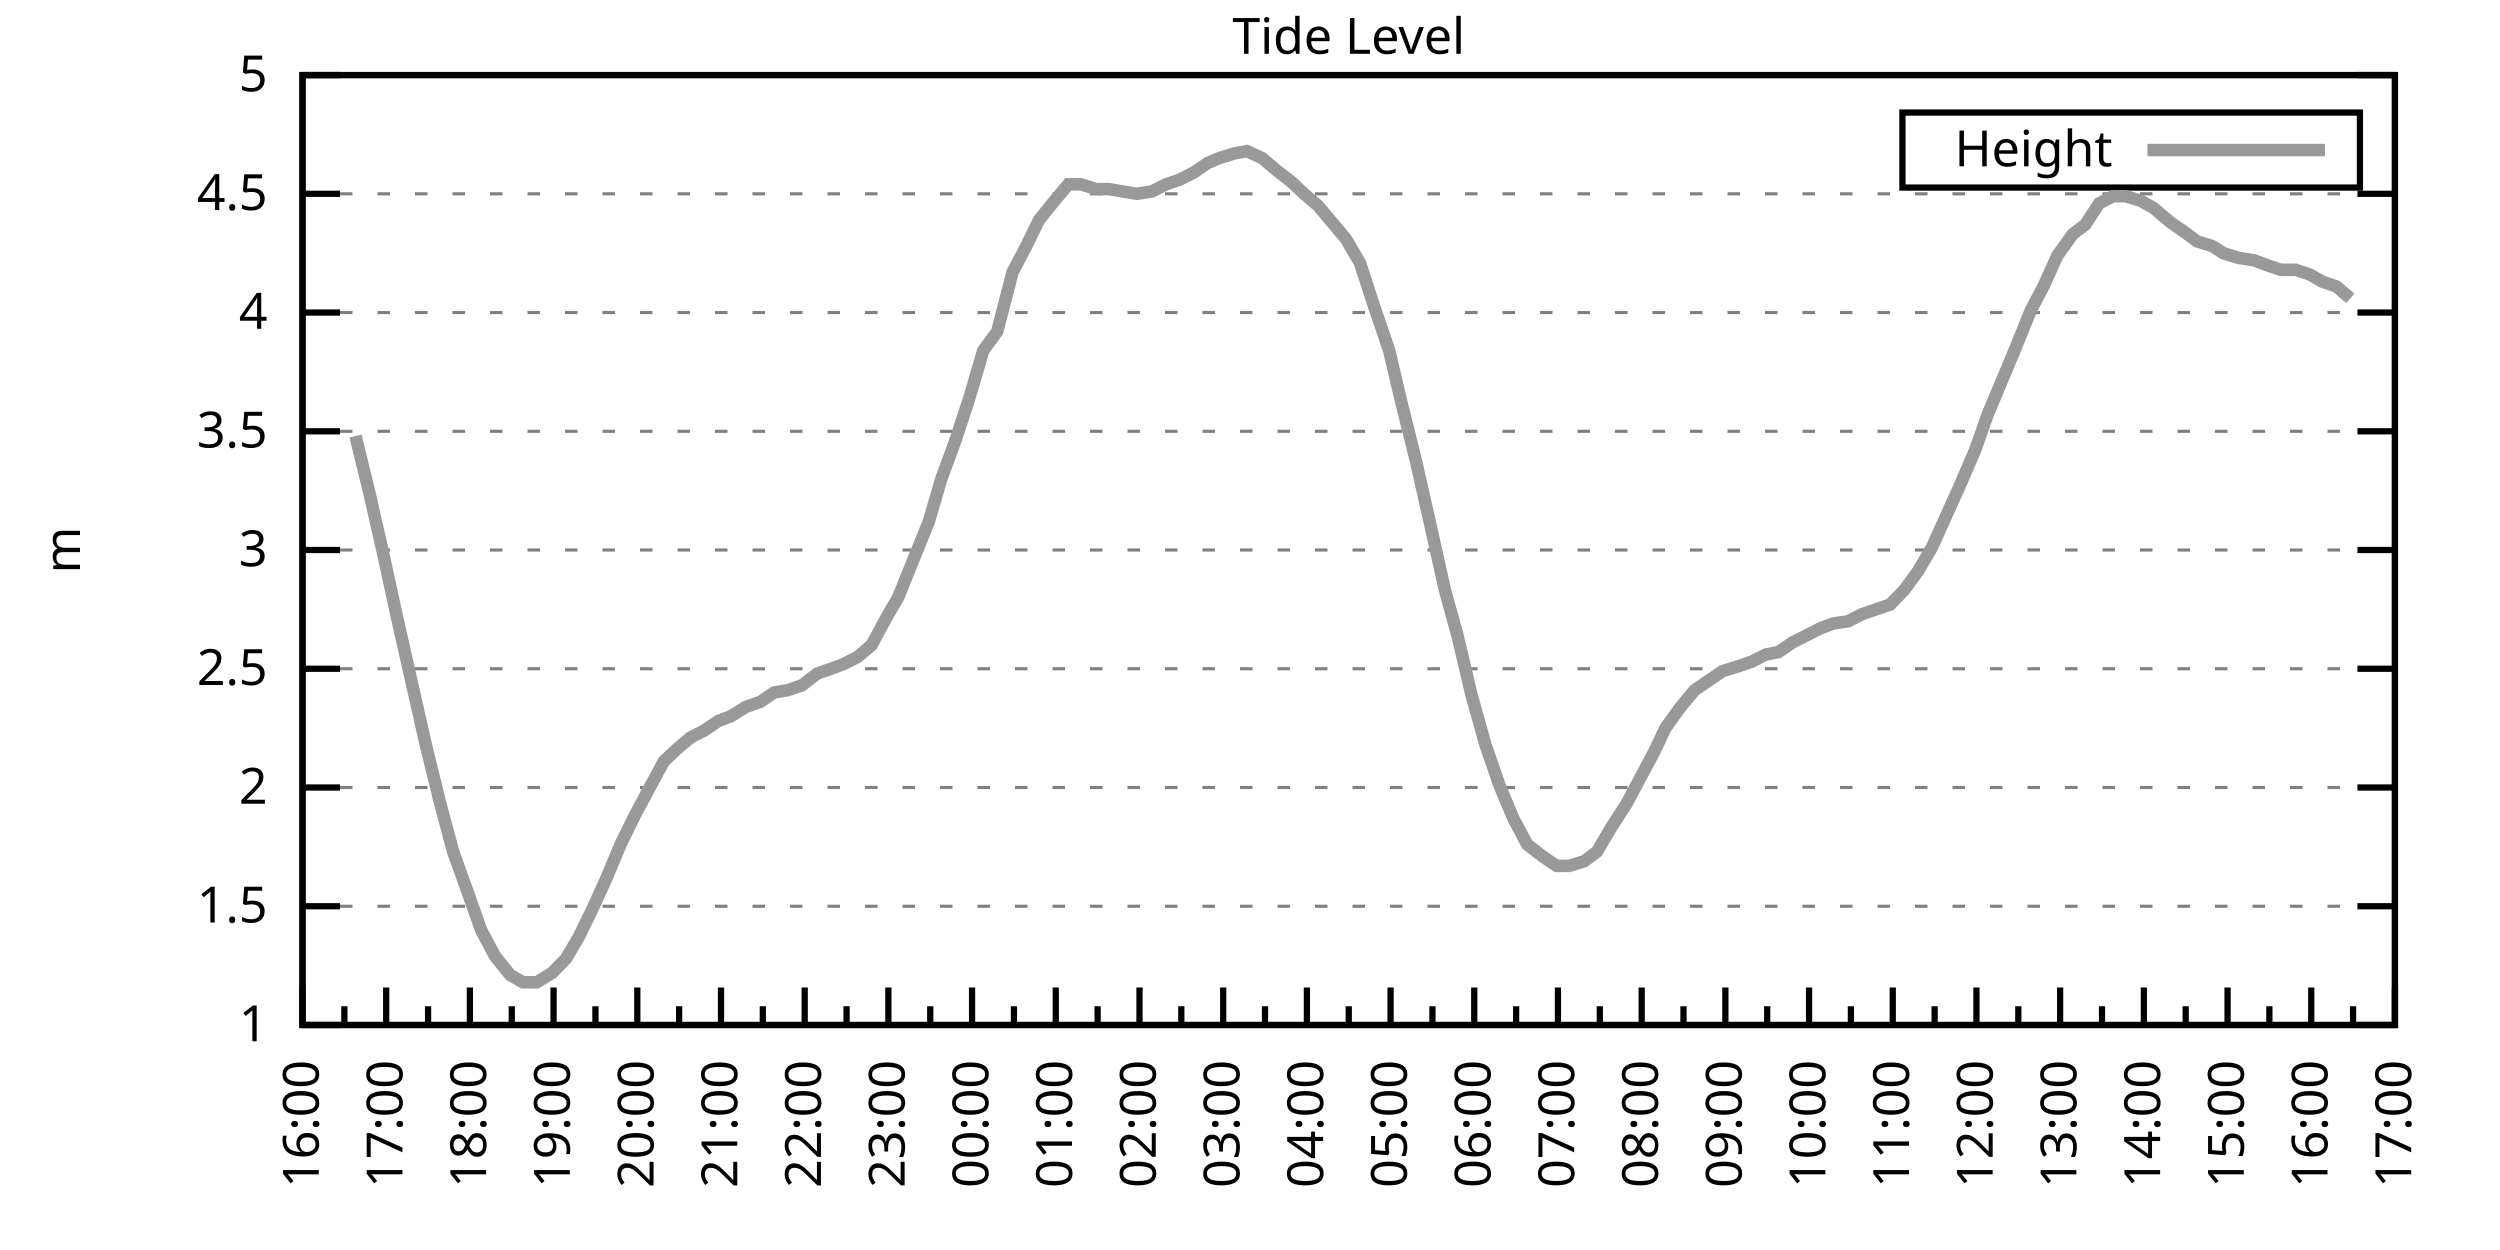
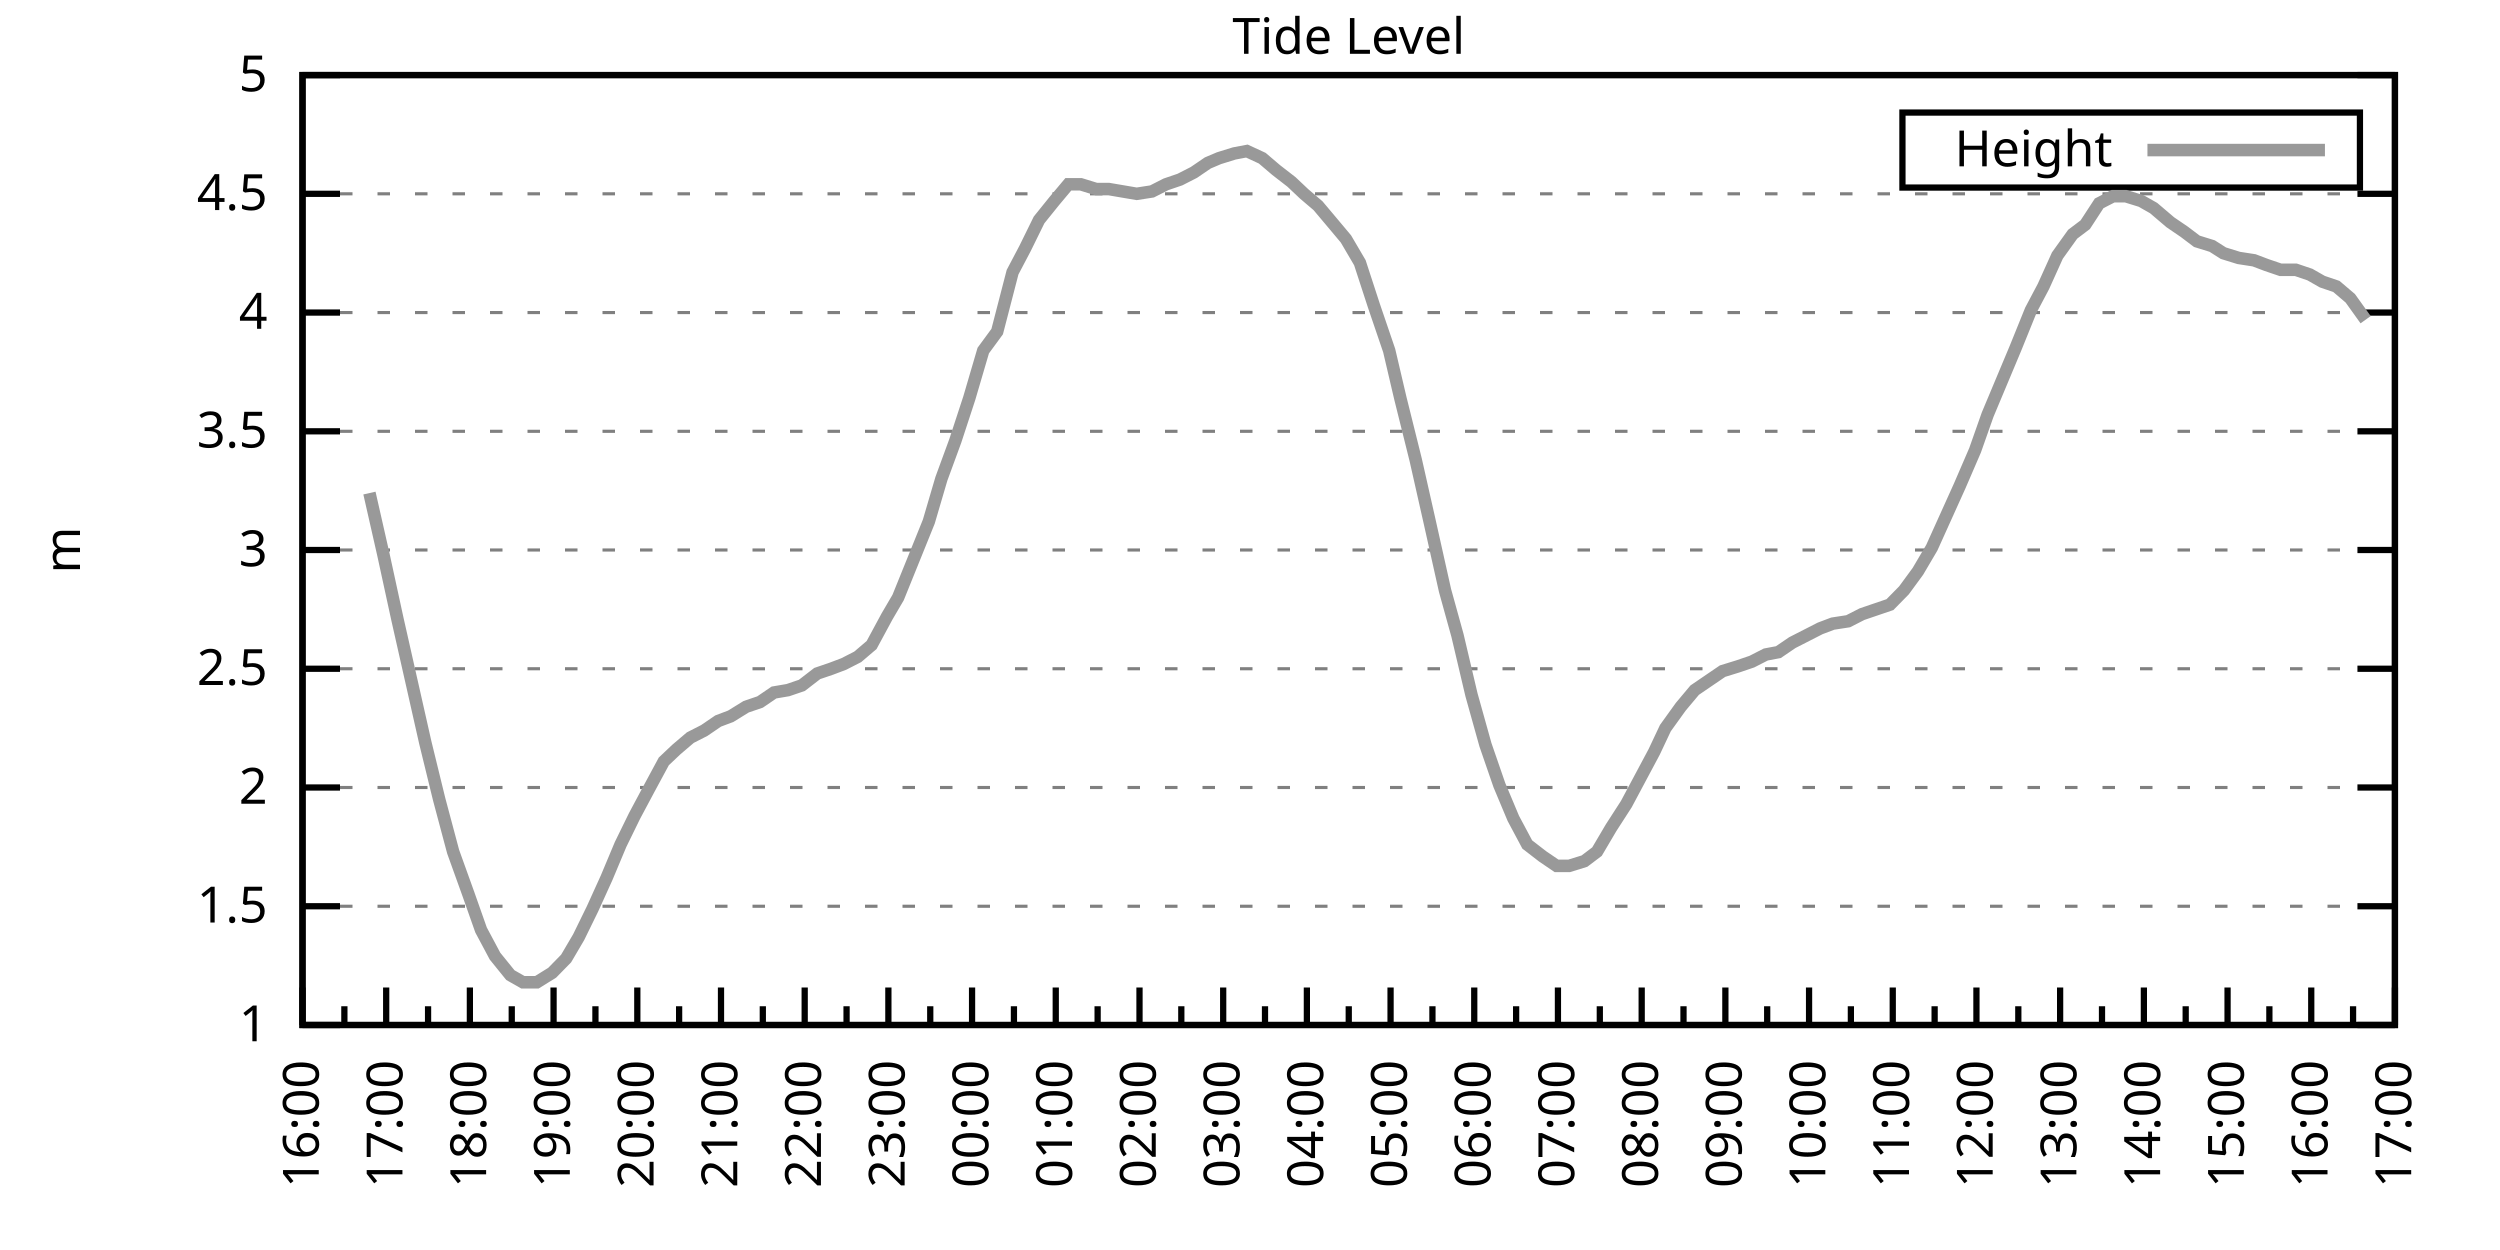
<svg xmlns="http://www.w3.org/2000/svg" xmlns:xlink="http://www.w3.org/1999/xlink" width="400" height="200" viewBox="0 0 400 200">
  <g id="gnuplot_canvas">
    <rect x="0" y="0" width="400" height="200" fill="none" />
    <defs>
      <circle id="gpDot" r="0.5" stroke-width="0.5" stroke="currentColor" />
      <path id="gpPt0" stroke-width="0.333" stroke="currentColor" d="M-1,0 h2 M0,-1 v2" />
      <path id="gpPt1" stroke-width="0.333" stroke="currentColor" d="M-1,-1 L1,1 M1,-1 L-1,1" />
      <path id="gpPt2" stroke-width="0.333" stroke="currentColor" d="M-1,0 L1,0 M0,-1 L0,1 M-1,-1 L1,1 M-1,1 L1,-1" />
      <rect id="gpPt3" stroke-width="0.333" stroke="currentColor" x="-1" y="-1" width="2" height="2" />
      <rect id="gpPt4" stroke-width="0.333" stroke="currentColor" fill="currentColor" x="-1" y="-1" width="2" height="2" />
      <circle id="gpPt5" stroke-width="0.333" stroke="currentColor" cx="0" cy="0" r="1" />
      <use xlink:href="#gpPt5" id="gpPt6" fill="currentColor" stroke="none" />
      <path id="gpPt7" stroke-width="0.333" stroke="currentColor" d="M0,-1.33 L-1.33,0.67 L1.33,0.67 z" />
      <use xlink:href="#gpPt7" id="gpPt8" fill="currentColor" stroke="none" />
      <use xlink:href="#gpPt7" id="gpPt9" stroke="currentColor" transform="rotate(180)" />
      <use xlink:href="#gpPt9" id="gpPt10" fill="currentColor" stroke="none" />
      <use xlink:href="#gpPt3" id="gpPt11" stroke="currentColor" transform="rotate(45)" />
      <use xlink:href="#gpPt11" id="gpPt12" fill="currentColor" stroke="none" />
      <path id="gpPt13" stroke-width="0.333" stroke="currentColor" d="M0,1.330 L1.265,0.411 L0.782,-1.067 L-0.782,-1.076 L-1.265,0.411 z" />
      <use xlink:href="#gpPt13" id="gpPt14" fill="currentColor" stroke="none" />
      <filter id="textbox" filterUnits="objectBoundingBox" x="0" y="0" height="1" width="1">
        <feFlood flood-color="white" flood-opacity="1" result="bgnd" />
        <feComposite in="SourceGraphic" in2="bgnd" operator="atop" />
      </filter>
      <filter id="greybox" filterUnits="objectBoundingBox" x="0" y="0" height="1" width="1">
        <feFlood flood-color="lightgrey" flood-opacity="1" result="grey" />
        <feComposite in="SourceGraphic" in2="grey" operator="atop" />
      </filter>
    </defs>
    <g fill="none" color="white" stroke="currentColor" stroke-width="1.00" stroke-linecap="butt" stroke-linejoin="miter">
</g>
    <g fill="none" color="black" stroke="currentColor" stroke-width="1.00" stroke-linecap="butt" stroke-linejoin="miter">
      <g stroke="none" shape-rendering="crispEdges">
        <polygon fill="rgb(255, 255, 255)" points="48.40,164.00 383.18,164.00 383.18,12.02 48.40,12.02 " />
      </g>
    </g>
    <g fill="none" color="black" stroke="currentColor" stroke-width="1.00" stroke-linecap="butt" stroke-linejoin="miter">
</g>
    <g fill="none" color="black" stroke="black" stroke-width="0.50" stroke-linecap="butt" stroke-linejoin="miter">
</g>
    <g fill="none" color="gray" stroke="currentColor" stroke-width="0.50" stroke-linecap="butt" stroke-linejoin="miter">
      <path stroke="gray" stroke-dasharray="2,4" class="gridline" d="M48.40,164.00 L383.19,164.00  " />
    </g>
    <g fill="none" color="gray" stroke="gray" stroke-width="1.00" stroke-linecap="butt" stroke-linejoin="miter">
</g>
    <g fill="none" color="black" stroke="currentColor" stroke-width="1.00" stroke-linecap="butt" stroke-linejoin="miter">
      <path stroke="black" d="M48.40,164.00 L54.40,164.00 M383.19,164.00 L377.19,164.00  " />
      <g transform="translate(42.80,166.60)" stroke="none" fill="black" font-family="Sans" font-size="8.00" text-anchor="end">
        <text>
          <tspan font-family="Sans"> 1</tspan>
        </text>
      </g>
    </g>
    <g fill="none" color="black" stroke="currentColor" stroke-width="1.00" stroke-linecap="butt" stroke-linejoin="miter">
</g>
    <g fill="none" color="black" stroke="black" stroke-width="0.50" stroke-linecap="butt" stroke-linejoin="miter">
</g>
    <g fill="none" color="gray" stroke="currentColor" stroke-width="0.50" stroke-linecap="butt" stroke-linejoin="miter">
      <path stroke="gray" stroke-dasharray="2,4" class="gridline" d="M48.40,145.00 L383.19,145.00  " />
    </g>
    <g fill="none" color="gray" stroke="gray" stroke-width="1.00" stroke-linecap="butt" stroke-linejoin="miter">
</g>
    <g fill="none" color="black" stroke="currentColor" stroke-width="1.00" stroke-linecap="butt" stroke-linejoin="miter">
      <path stroke="black" d="M48.40,145.00 L54.40,145.00 M383.19,145.00 L377.19,145.00  " />
      <g transform="translate(42.80,147.60)" stroke="none" fill="black" font-family="Sans" font-size="8.00" text-anchor="end">
        <text>
          <tspan font-family="Sans"> 1.5</tspan>
        </text>
      </g>
    </g>
    <g fill="none" color="black" stroke="currentColor" stroke-width="1.00" stroke-linecap="butt" stroke-linejoin="miter">
</g>
    <g fill="none" color="black" stroke="black" stroke-width="0.50" stroke-linecap="butt" stroke-linejoin="miter">
</g>
    <g fill="none" color="gray" stroke="currentColor" stroke-width="0.50" stroke-linecap="butt" stroke-linejoin="miter">
      <path stroke="gray" stroke-dasharray="2,4" class="gridline" d="M48.40,126.00 L383.19,126.00  " />
    </g>
    <g fill="none" color="gray" stroke="gray" stroke-width="1.00" stroke-linecap="butt" stroke-linejoin="miter">
</g>
    <g fill="none" color="black" stroke="currentColor" stroke-width="1.00" stroke-linecap="butt" stroke-linejoin="miter">
      <path stroke="black" d="M48.40,126.00 L54.40,126.00 M383.19,126.00 L377.19,126.00  " />
      <g transform="translate(42.80,128.60)" stroke="none" fill="black" font-family="Sans" font-size="8.00" text-anchor="end">
        <text>
          <tspan font-family="Sans"> 2</tspan>
        </text>
      </g>
    </g>
    <g fill="none" color="black" stroke="currentColor" stroke-width="1.00" stroke-linecap="butt" stroke-linejoin="miter">
</g>
    <g fill="none" color="black" stroke="black" stroke-width="0.50" stroke-linecap="butt" stroke-linejoin="miter">
</g>
    <g fill="none" color="gray" stroke="currentColor" stroke-width="0.50" stroke-linecap="butt" stroke-linejoin="miter">
      <path stroke="gray" stroke-dasharray="2,4" class="gridline" d="M48.40,107.00 L383.19,107.00  " />
    </g>
    <g fill="none" color="gray" stroke="gray" stroke-width="1.00" stroke-linecap="butt" stroke-linejoin="miter">
</g>
    <g fill="none" color="black" stroke="currentColor" stroke-width="1.00" stroke-linecap="butt" stroke-linejoin="miter">
      <path stroke="black" d="M48.40,107.00 L54.40,107.00 M383.19,107.00 L377.19,107.00  " />
      <g transform="translate(42.80,109.60)" stroke="none" fill="black" font-family="Sans" font-size="8.00" text-anchor="end">
        <text>
          <tspan font-family="Sans"> 2.5</tspan>
        </text>
      </g>
    </g>
    <g fill="none" color="black" stroke="currentColor" stroke-width="1.00" stroke-linecap="butt" stroke-linejoin="miter">
</g>
    <g fill="none" color="black" stroke="black" stroke-width="0.50" stroke-linecap="butt" stroke-linejoin="miter">
</g>
    <g fill="none" color="gray" stroke="currentColor" stroke-width="0.50" stroke-linecap="butt" stroke-linejoin="miter">
      <path stroke="gray" stroke-dasharray="2,4" class="gridline" d="M48.40,88.00 L383.19,88.00  " />
    </g>
    <g fill="none" color="gray" stroke="gray" stroke-width="1.00" stroke-linecap="butt" stroke-linejoin="miter">
</g>
    <g fill="none" color="black" stroke="currentColor" stroke-width="1.00" stroke-linecap="butt" stroke-linejoin="miter">
      <path stroke="black" d="M48.40,88.00 L54.40,88.00 M383.19,88.00 L377.19,88.00  " />
      <g transform="translate(42.80,90.60)" stroke="none" fill="black" font-family="Sans" font-size="8.00" text-anchor="end">
        <text>
          <tspan font-family="Sans"> 3</tspan>
        </text>
      </g>
    </g>
    <g fill="none" color="black" stroke="currentColor" stroke-width="1.00" stroke-linecap="butt" stroke-linejoin="miter">
</g>
    <g fill="none" color="black" stroke="black" stroke-width="0.50" stroke-linecap="butt" stroke-linejoin="miter">
</g>
    <g fill="none" color="gray" stroke="currentColor" stroke-width="0.50" stroke-linecap="butt" stroke-linejoin="miter">
      <path stroke="gray" stroke-dasharray="2,4" class="gridline" d="M48.40,69.01 L383.19,69.01  " />
    </g>
    <g fill="none" color="gray" stroke="gray" stroke-width="1.00" stroke-linecap="butt" stroke-linejoin="miter">
</g>
    <g fill="none" color="black" stroke="currentColor" stroke-width="1.00" stroke-linecap="butt" stroke-linejoin="miter">
      <path stroke="black" d="M48.40,69.01 L54.40,69.01 M383.19,69.01 L377.19,69.01  " />
      <g transform="translate(42.80,71.61)" stroke="none" fill="black" font-family="Sans" font-size="8.00" text-anchor="end">
        <text>
          <tspan font-family="Sans"> 3.5</tspan>
        </text>
      </g>
    </g>
    <g fill="none" color="black" stroke="currentColor" stroke-width="1.00" stroke-linecap="butt" stroke-linejoin="miter">
</g>
    <g fill="none" color="black" stroke="black" stroke-width="0.50" stroke-linecap="butt" stroke-linejoin="miter">
</g>
    <g fill="none" color="gray" stroke="currentColor" stroke-width="0.50" stroke-linecap="butt" stroke-linejoin="miter">
      <path stroke="gray" stroke-dasharray="2,4" class="gridline" d="M48.40,50.01 L383.19,50.01  " />
    </g>
    <g fill="none" color="gray" stroke="gray" stroke-width="1.00" stroke-linecap="butt" stroke-linejoin="miter">
</g>
    <g fill="none" color="black" stroke="currentColor" stroke-width="1.00" stroke-linecap="butt" stroke-linejoin="miter">
      <path stroke="black" d="M48.40,50.01 L54.40,50.01 M383.19,50.01 L377.19,50.01  " />
      <g transform="translate(42.80,52.61)" stroke="none" fill="black" font-family="Sans" font-size="8.00" text-anchor="end">
        <text>
          <tspan font-family="Sans"> 4</tspan>
        </text>
      </g>
    </g>
    <g fill="none" color="black" stroke="currentColor" stroke-width="1.00" stroke-linecap="butt" stroke-linejoin="miter">
</g>
    <g fill="none" color="black" stroke="black" stroke-width="0.50" stroke-linecap="butt" stroke-linejoin="miter">
</g>
    <g fill="none" color="gray" stroke="currentColor" stroke-width="0.50" stroke-linecap="butt" stroke-linejoin="miter">
      <path stroke="gray" stroke-dasharray="2,4" class="gridline" d="M48.40,31.01 L383.19,31.01  " />
    </g>
    <g fill="none" color="gray" stroke="gray" stroke-width="1.00" stroke-linecap="butt" stroke-linejoin="miter">
</g>
    <g fill="none" color="black" stroke="currentColor" stroke-width="1.00" stroke-linecap="butt" stroke-linejoin="miter">
      <path stroke="black" d="M48.40,31.01 L54.40,31.01 M383.19,31.01 L377.19,31.01  " />
      <g transform="translate(42.80,33.61)" stroke="none" fill="black" font-family="Sans" font-size="8.00" text-anchor="end">
        <text>
          <tspan font-family="Sans"> 4.5</tspan>
        </text>
      </g>
    </g>
    <g fill="none" color="black" stroke="currentColor" stroke-width="1.00" stroke-linecap="butt" stroke-linejoin="miter">
</g>
    <g fill="none" color="black" stroke="black" stroke-width="0.50" stroke-linecap="butt" stroke-linejoin="miter">
</g>
    <g fill="none" color="gray" stroke="currentColor" stroke-width="0.50" stroke-linecap="butt" stroke-linejoin="miter">
      <path stroke="gray" stroke-dasharray="2,4" class="gridline" d="M48.40,12.01 L383.19,12.01  " />
    </g>
    <g fill="none" color="gray" stroke="gray" stroke-width="1.00" stroke-linecap="butt" stroke-linejoin="miter">
</g>
    <g fill="none" color="black" stroke="currentColor" stroke-width="1.00" stroke-linecap="butt" stroke-linejoin="miter">
      <path stroke="black" d="M48.40,12.01 L54.40,12.01 M383.19,12.01 L377.19,12.01  " />
      <g transform="translate(42.80,14.61)" stroke="none" fill="black" font-family="Sans" font-size="8.00" text-anchor="end">
        <text>
          <tspan font-family="Sans"> 5</tspan>
        </text>
      </g>
    </g>
    <g fill="none" color="black" stroke="currentColor" stroke-width="1.00" stroke-linecap="butt" stroke-linejoin="miter">
      <path stroke="black" d="M48.40,164.00 L48.40,158.00  " />
      <g transform="translate(51.00,169.60) rotate(270)" stroke="none" fill="black" font-family="Sans" font-size="8.00" text-anchor="end">
        <text>
          <tspan font-family="Sans">16:00</tspan>
        </text>
      </g>
    </g>
    <g fill="none" color="black" stroke="currentColor" stroke-width="1.00" stroke-linecap="butt" stroke-linejoin="miter">
      <path stroke="black" d="M55.10,164.00 L55.10,161.00 M61.79,164.00 L61.79,158.00  " />
      <g transform="translate(64.39,169.60) rotate(270)" stroke="none" fill="black" font-family="Sans" font-size="8.00" text-anchor="end">
        <text>
          <tspan font-family="Sans">17:00</tspan>
        </text>
      </g>
    </g>
    <g fill="none" color="black" stroke="currentColor" stroke-width="1.00" stroke-linecap="butt" stroke-linejoin="miter">
      <path stroke="black" d="M68.49,164.00 L68.49,161.00 M75.18,164.00 L75.18,158.00  " />
      <g transform="translate(77.78,169.60) rotate(270)" stroke="none" fill="black" font-family="Sans" font-size="8.00" text-anchor="end">
        <text>
          <tspan font-family="Sans">18:00</tspan>
        </text>
      </g>
    </g>
    <g fill="none" color="black" stroke="currentColor" stroke-width="1.00" stroke-linecap="butt" stroke-linejoin="miter">
      <path stroke="black" d="M81.88,164.00 L81.88,161.00 M88.57,164.00 L88.57,158.00  " />
      <g transform="translate(91.17,169.60) rotate(270)" stroke="none" fill="black" font-family="Sans" font-size="8.00" text-anchor="end">
        <text>
          <tspan font-family="Sans">19:00</tspan>
        </text>
      </g>
    </g>
    <g fill="none" color="black" stroke="currentColor" stroke-width="1.00" stroke-linecap="butt" stroke-linejoin="miter">
      <path stroke="black" d="M95.27,164.00 L95.27,161.00 M101.97,164.00 L101.97,158.00  " />
      <g transform="translate(104.57,169.60) rotate(270)" stroke="none" fill="black" font-family="Sans" font-size="8.00" text-anchor="end">
        <text>
          <tspan font-family="Sans">20:00</tspan>
        </text>
      </g>
    </g>
    <g fill="none" color="black" stroke="currentColor" stroke-width="1.00" stroke-linecap="butt" stroke-linejoin="miter">
      <path stroke="black" d="M108.66,164.00 L108.66,161.00 M115.36,164.00 L115.36,158.00  " />
      <g transform="translate(117.96,169.60) rotate(270)" stroke="none" fill="black" font-family="Sans" font-size="8.00" text-anchor="end">
        <text>
          <tspan font-family="Sans">21:00</tspan>
        </text>
      </g>
    </g>
    <g fill="none" color="black" stroke="currentColor" stroke-width="1.00" stroke-linecap="butt" stroke-linejoin="miter">
      <path stroke="black" d="M122.05,164.00 L122.05,161.00 M128.75,164.00 L128.75,158.00  " />
      <g transform="translate(131.35,169.60) rotate(270)" stroke="none" fill="black" font-family="Sans" font-size="8.00" text-anchor="end">
        <text>
          <tspan font-family="Sans">22:00</tspan>
        </text>
      </g>
    </g>
    <g fill="none" color="black" stroke="currentColor" stroke-width="1.00" stroke-linecap="butt" stroke-linejoin="miter">
      <path stroke="black" d="M135.45,164.00 L135.45,161.00 M142.14,164.00 L142.14,158.00  " />
      <g transform="translate(144.74,169.60) rotate(270)" stroke="none" fill="black" font-family="Sans" font-size="8.00" text-anchor="end">
        <text>
          <tspan font-family="Sans">23:00</tspan>
        </text>
      </g>
    </g>
    <g fill="none" color="black" stroke="currentColor" stroke-width="1.00" stroke-linecap="butt" stroke-linejoin="miter">
      <path stroke="black" d="M148.84,164.00 L148.84,161.00 M155.53,164.00 L155.53,158.00  " />
      <g transform="translate(158.13,169.60) rotate(270)" stroke="none" fill="black" font-family="Sans" font-size="8.00" text-anchor="end">
        <text>
          <tspan font-family="Sans">00:00</tspan>
        </text>
      </g>
    </g>
    <g fill="none" color="black" stroke="currentColor" stroke-width="1.00" stroke-linecap="butt" stroke-linejoin="miter">
      <path stroke="black" d="M162.23,164.00 L162.23,161.00 M168.92,164.00 L168.92,158.00  " />
      <g transform="translate(171.52,169.60) rotate(270)" stroke="none" fill="black" font-family="Sans" font-size="8.00" text-anchor="end">
        <text>
          <tspan font-family="Sans">01:00</tspan>
        </text>
      </g>
    </g>
    <g fill="none" color="black" stroke="currentColor" stroke-width="1.00" stroke-linecap="butt" stroke-linejoin="miter">
      <path stroke="black" d="M175.62,164.00 L175.62,161.00 M182.32,164.00 L182.32,158.00  " />
      <g transform="translate(184.92,169.60) rotate(270)" stroke="none" fill="black" font-family="Sans" font-size="8.00" text-anchor="end">
        <text>
          <tspan font-family="Sans">02:00</tspan>
        </text>
      </g>
    </g>
    <g fill="none" color="black" stroke="currentColor" stroke-width="1.00" stroke-linecap="butt" stroke-linejoin="miter">
      <path stroke="black" d="M189.01,164.00 L189.01,161.00 M195.71,164.00 L195.71,158.00  " />
      <g transform="translate(198.31,169.60) rotate(270)" stroke="none" fill="black" font-family="Sans" font-size="8.00" text-anchor="end">
        <text>
          <tspan font-family="Sans">03:00</tspan>
        </text>
      </g>
    </g>
    <g fill="none" color="black" stroke="currentColor" stroke-width="1.00" stroke-linecap="butt" stroke-linejoin="miter">
      <path stroke="black" d="M202.40,164.00 L202.40,161.00 M209.10,164.00 L209.10,158.00  " />
      <g transform="translate(211.70,169.60) rotate(270)" stroke="none" fill="black" font-family="Sans" font-size="8.00" text-anchor="end">
        <text>
          <tspan font-family="Sans">04:00</tspan>
        </text>
      </g>
    </g>
    <g fill="none" color="black" stroke="currentColor" stroke-width="1.00" stroke-linecap="butt" stroke-linejoin="miter">
      <path stroke="black" d="M215.80,164.00 L215.80,161.00 M222.49,164.00 L222.49,158.00  " />
      <g transform="translate(225.09,169.60) rotate(270)" stroke="none" fill="black" font-family="Sans" font-size="8.00" text-anchor="end">
        <text>
          <tspan font-family="Sans">05:00</tspan>
        </text>
      </g>
    </g>
    <g fill="none" color="black" stroke="currentColor" stroke-width="1.00" stroke-linecap="butt" stroke-linejoin="miter">
      <path stroke="black" d="M229.19,164.00 L229.19,161.00 M235.88,164.00 L235.88,158.00  " />
      <g transform="translate(238.48,169.60) rotate(270)" stroke="none" fill="black" font-family="Sans" font-size="8.00" text-anchor="end">
        <text>
          <tspan font-family="Sans">06:00</tspan>
        </text>
      </g>
    </g>
    <g fill="none" color="black" stroke="currentColor" stroke-width="1.00" stroke-linecap="butt" stroke-linejoin="miter">
      <path stroke="black" d="M242.58,164.00 L242.58,161.00 M249.27,164.00 L249.27,158.00  " />
      <g transform="translate(251.87,169.60) rotate(270)" stroke="none" fill="black" font-family="Sans" font-size="8.00" text-anchor="end">
        <text>
          <tspan font-family="Sans">07:00</tspan>
        </text>
      </g>
    </g>
    <g fill="none" color="black" stroke="currentColor" stroke-width="1.00" stroke-linecap="butt" stroke-linejoin="miter">
      <path stroke="black" d="M255.97,164.00 L255.97,161.00 M262.67,164.00 L262.67,158.00  " />
      <g transform="translate(265.27,169.60) rotate(270)" stroke="none" fill="black" font-family="Sans" font-size="8.00" text-anchor="end">
        <text>
          <tspan font-family="Sans">08:00</tspan>
        </text>
      </g>
    </g>
    <g fill="none" color="black" stroke="currentColor" stroke-width="1.00" stroke-linecap="butt" stroke-linejoin="miter">
      <path stroke="black" d="M269.36,164.00 L269.36,161.00 M276.06,164.00 L276.06,158.00  " />
      <g transform="translate(278.66,169.60) rotate(270)" stroke="none" fill="black" font-family="Sans" font-size="8.00" text-anchor="end">
        <text>
          <tspan font-family="Sans">09:00</tspan>
        </text>
      </g>
    </g>
    <g fill="none" color="black" stroke="currentColor" stroke-width="1.00" stroke-linecap="butt" stroke-linejoin="miter">
      <path stroke="black" d="M282.75,164.00 L282.75,161.00 M289.45,164.00 L289.45,158.00  " />
      <g transform="translate(292.05,169.60) rotate(270)" stroke="none" fill="black" font-family="Sans" font-size="8.00" text-anchor="end">
        <text>
          <tspan font-family="Sans">10:00</tspan>
        </text>
      </g>
    </g>
    <g fill="none" color="black" stroke="currentColor" stroke-width="1.00" stroke-linecap="butt" stroke-linejoin="miter">
      <path stroke="black" d="M296.14,164.00 L296.14,161.00 M302.84,164.00 L302.84,158.00  " />
      <g transform="translate(305.44,169.60) rotate(270)" stroke="none" fill="black" font-family="Sans" font-size="8.00" text-anchor="end">
        <text>
          <tspan font-family="Sans">11:00</tspan>
        </text>
      </g>
    </g>
    <g fill="none" color="black" stroke="currentColor" stroke-width="1.00" stroke-linecap="butt" stroke-linejoin="miter">
      <path stroke="black" d="M309.54,164.00 L309.54,161.00 M316.23,164.00 L316.23,158.00  " />
      <g transform="translate(318.83,169.60) rotate(270)" stroke="none" fill="black" font-family="Sans" font-size="8.00" text-anchor="end">
        <text>
          <tspan font-family="Sans">12:00</tspan>
        </text>
      </g>
    </g>
    <g fill="none" color="black" stroke="currentColor" stroke-width="1.00" stroke-linecap="butt" stroke-linejoin="miter">
      <path stroke="black" d="M322.93,164.00 L322.93,161.00 M329.62,164.00 L329.62,158.00  " />
      <g transform="translate(332.22,169.60) rotate(270)" stroke="none" fill="black" font-family="Sans" font-size="8.00" text-anchor="end">
        <text>
          <tspan font-family="Sans">13:00</tspan>
        </text>
      </g>
    </g>
    <g fill="none" color="black" stroke="currentColor" stroke-width="1.00" stroke-linecap="butt" stroke-linejoin="miter">
      <path stroke="black" d="M336.32,164.00 L336.32,161.00 M343.02,164.00 L343.02,158.00  " />
      <g transform="translate(345.62,169.60) rotate(270)" stroke="none" fill="black" font-family="Sans" font-size="8.00" text-anchor="end">
        <text>
          <tspan font-family="Sans">14:00</tspan>
        </text>
      </g>
    </g>
    <g fill="none" color="black" stroke="currentColor" stroke-width="1.00" stroke-linecap="butt" stroke-linejoin="miter">
      <path stroke="black" d="M349.71,164.00 L349.71,161.00 M356.41,164.00 L356.41,158.00  " />
      <g transform="translate(359.01,169.60) rotate(270)" stroke="none" fill="black" font-family="Sans" font-size="8.00" text-anchor="end">
        <text>
          <tspan font-family="Sans">15:00</tspan>
        </text>
      </g>
    </g>
    <g fill="none" color="black" stroke="currentColor" stroke-width="1.00" stroke-linecap="butt" stroke-linejoin="miter">
      <path stroke="black" d="M363.10,164.00 L363.10,161.00 M369.80,164.00 L369.80,158.00  " />
      <g transform="translate(372.40,169.60) rotate(270)" stroke="none" fill="black" font-family="Sans" font-size="8.00" text-anchor="end">
        <text>
          <tspan font-family="Sans">16:00</tspan>
        </text>
      </g>
    </g>
    <g fill="none" color="black" stroke="currentColor" stroke-width="1.00" stroke-linecap="butt" stroke-linejoin="miter">
      <path stroke="black" d="M376.49,164.00 L376.49,161.00 M383.19,164.00 L383.19,158.00  " />
      <g transform="translate(385.79,169.60) rotate(270)" stroke="none" fill="black" font-family="Sans" font-size="8.00" text-anchor="end">
        <text>
          <tspan font-family="Sans">17:00</tspan>
        </text>
      </g>
    </g>
    <g fill="none" color="black" stroke="currentColor" stroke-width="1.00" stroke-linecap="butt" stroke-linejoin="miter">
</g>
    <g fill="none" color="black" stroke="currentColor" stroke-width="1.00" stroke-linecap="butt" stroke-linejoin="miter">
      <path stroke="black" d="M48.40,12.01 L48.40,164.00 L383.19,164.00 L383.19,12.01 L48.40,12.01 Z  " />
    </g>
    <g fill="none" color="black" stroke="currentColor" stroke-width="1.00" stroke-linecap="butt" stroke-linejoin="miter">
      <g transform="translate(12.80,88.01) rotate(270)" stroke="none" fill="black" font-family="Sans" font-size="8.00" text-anchor="middle">
        <text>
          <tspan font-family="Sans">m</tspan>
        </text>
      </g>
    </g>
    <g fill="none" color="black" stroke="currentColor" stroke-width="1.00" stroke-linecap="butt" stroke-linejoin="miter">
</g>
    <g fill="none" color="black" stroke="currentColor" stroke-width="1.00" stroke-linecap="butt" stroke-linejoin="miter">
      <path stroke="black" d="M304.39,30.01 L304.39,18.01 L377.59,18.01 L377.59,30.01 L304.39,30.01 Z  " />
    </g>
    <g id="Tide_level_plot_1">
      <g fill="none" color="white" stroke="black" stroke-width="2.00" stroke-linecap="butt" stroke-linejoin="miter">
</g>
      <g fill="none" color="black" stroke="currentColor" stroke-width="2.00" stroke-linecap="butt" stroke-linejoin="miter">
        <g transform="translate(337.99,26.61)" stroke="none" fill="black" font-family="Sans" font-size="8.00" text-anchor="end">
          <text>
            <tspan font-family="Sans">Height</tspan>
          </text>
        </g>
      </g>
      <g fill="none" color="black" stroke="currentColor" stroke-width="2.00" stroke-linecap="butt" stroke-linejoin="miter">
-         <path stroke="rgb(153, 153, 153)" d="M343.59,24.01 L371.99,24.01 M56.88,69.77 L59.11,78.89 L61.35,88.76 L63.58,99.02 L65.81,108.90 L68.04,118.78   L70.27,127.90 L72.50,136.26 L74.96,143.10 L76.97,148.80 L79.20,152.98 L81.66,156.02 L83.66,157.16 L85.90,157.16   L88.35,155.64 L90.58,153.36 L92.59,149.94 L94.82,145.38 L97.06,140.44 L99.29,135.12 L101.52,130.56 L103.75,126.38   L106.21,121.82 L108.22,119.92 L110.45,118.02 L112.68,116.88 L114.91,115.36 L116.92,114.60 L119.38,113.08 L121.61,112.32   L123.84,110.80 L126.07,110.42 L128.30,109.66 L130.76,107.76 L132.99,107.00 L135.00,106.24 L137.23,105.10 L139.46,103.20   L141.92,98.64 L143.70,95.60 L146.16,89.52 L148.61,83.45 L150.62,76.61 L152.85,70.53 L155.09,63.69 L157.32,56.09   L159.55,53.05 L162.01,43.55 L164.01,39.75 L166.25,35.19 L168.70,32.15 L170.93,29.49 L172.94,29.49 L175.40,30.25   L177.41,30.25 L179.64,30.63 L181.87,31.01 L184.32,30.63 L186.56,29.49 L188.79,28.73 L191.02,27.59 L193.25,26.07   L195.04,25.31 L197.49,24.55 L199.50,24.17 L201.96,25.31 L204.19,27.21 L206.64,29.11 L208.65,31.01 L210.88,32.91   L213.12,35.57 L215.35,38.23 L217.58,42.03 L219.81,48.87 L222.27,56.09 L224.05,63.69 L226.51,73.57 L228.74,83.45   L231.20,94.46 L233.20,101.68 L235.44,111.18 L237.67,119.16 L239.90,125.62 L242.13,130.94 L244.36,135.12 L246.82,137.02   L249.05,138.54 L251.06,138.54 L253.51,137.78 L255.52,136.26 L257.76,132.46 L260.21,128.66 L262.44,124.48 L264.67,120.30   L266.46,116.50 L268.92,113.08 L271.15,110.42 L273.38,108.90 L275.61,107.38 L278.07,106.62 L280.30,105.86 L282.53,104.72   L284.54,104.34 L286.77,102.82 L289.00,101.68 L291.23,100.54 L293.24,99.78 L295.70,99.40 L297.93,98.26 L300.16,97.50   L302.39,96.74 L304.63,94.46 L306.86,91.42 L309.09,87.63 L311.32,82.69 L313.55,77.75 L316.01,72.05 L318.02,66.35   L320.25,61.03 L322.48,55.71 L324.94,49.63 L326.95,45.83 L329.18,40.89 L331.63,37.47 L333.64,35.95 L335.87,32.53   L338.10,31.39 L340.11,31.39 L342.57,32.15 L344.58,33.29 L347.26,35.57 L349.49,37.09 L351.50,38.61 L353.95,39.37   L355.74,40.51 L358.19,41.27 L360.65,41.65 L362.66,42.41 L364.89,43.17 L367.34,43.17 L369.58,43.93 L371.58,45.07   L373.82,45.83 L376.05,47.73  " />
+         <path stroke="rgb(153, 153, 153)" d="M343.59,24.01 L371.99,24.01 M59.11,78.89 L61.35,88.76 L63.58,99.02 L65.81,108.90 L68.04,118.78 L70.27,127.90   L72.50,136.26 L74.96,143.10 L76.97,148.80 L79.20,152.98 L81.66,156.02 L83.66,157.16 L85.90,157.16 L88.35,155.64   L90.58,153.36 L92.59,149.94 L94.82,145.38 L97.06,140.44 L99.29,135.12 L101.52,130.56 L103.75,126.38 L106.21,121.82   L108.22,119.92 L110.45,118.02 L112.68,116.88 L114.91,115.36 L116.92,114.60 L119.38,113.08 L121.61,112.32 L123.84,110.80   L126.07,110.42 L128.30,109.66 L130.76,107.76 L132.99,107.00 L135.00,106.24 L137.23,105.10 L139.46,103.20 L141.92,98.64   L143.70,95.60 L146.16,89.52 L148.61,83.45 L150.62,76.61 L152.85,70.53 L155.09,63.69 L157.32,56.09 L159.55,53.05   L162.01,43.55 L164.01,39.75 L166.25,35.19 L168.70,32.15 L170.93,29.49 L172.94,29.49 L175.40,30.25 L177.41,30.25   L179.64,30.63 L181.87,31.01 L184.32,30.63 L186.56,29.49 L188.79,28.73 L191.02,27.59 L193.25,26.07 L195.04,25.31   L197.49,24.55 L199.50,24.17 L201.96,25.31 L204.19,27.21 L206.64,29.11 L208.65,31.01 L210.88,32.91 L213.12,35.57   L215.35,38.23 L217.58,42.03 L219.81,48.87 L222.27,56.09 L224.05,63.69 L226.51,73.57 L228.74,83.45 L231.20,94.46   L233.20,101.68 L235.44,111.18 L237.67,119.16 L239.90,125.62 L242.13,130.94 L244.36,135.12 L246.82,137.02 L249.05,138.54   L251.06,138.54 L253.51,137.78 L255.52,136.26 L257.76,132.46 L260.21,128.66 L262.44,124.48 L264.67,120.30 L266.46,116.50   L268.92,113.08 L271.15,110.42 L273.38,108.90 L275.61,107.38 L278.07,106.62 L280.30,105.86 L282.53,104.72 L284.54,104.34   L286.77,102.82 L289.00,101.68 L291.23,100.54 L293.24,99.78 L295.70,99.40 L297.93,98.26 L300.16,97.50 L302.39,96.74   L304.63,94.46 L306.86,91.42 L309.09,87.63 L311.32,82.69 L313.55,77.75 L316.01,72.05 L318.02,66.35 L320.25,61.03   L322.48,55.71 L324.94,49.63 L326.95,45.83 L329.18,40.89 L331.63,37.47 L333.64,35.95 L335.87,32.53 L338.10,31.39   L340.11,31.39 L342.57,32.15 L344.58,33.29 L347.26,35.57 L349.49,37.09 L351.50,38.61 L353.95,39.37 L355.74,40.51   L358.19,41.27 L360.65,41.65 L362.66,42.41 L364.89,43.17 L367.34,43.17 L369.58,43.93 L371.58,45.07 L373.82,45.83   L376.05,47.73 L378.50,51.15  " />
      </g>
    </g>
    <g fill="none" color="black" stroke="currentColor" stroke-width="2.00" stroke-linecap="butt" stroke-linejoin="miter">
</g>
    <g fill="none" color="black" stroke="black" stroke-width="1.00" stroke-linecap="butt" stroke-linejoin="miter">
</g>
    <g fill="none" color="black" stroke="currentColor" stroke-width="1.00" stroke-linecap="butt" stroke-linejoin="miter">
      <path stroke="black" d="M48.40,12.01 L48.40,164.00 L383.19,164.00 L383.19,12.01 L48.40,12.01 Z  " />
    </g>
    <g fill="none" color="black" stroke="currentColor" stroke-width="1.00" stroke-linecap="butt" stroke-linejoin="miter">
      <g transform="translate(215.79,8.61)" stroke="none" fill="black" font-family="Sans" font-size="8.00" text-anchor="middle">
        <text>
          <tspan font-family="Sans">Tide Level</tspan>
        </text>
      </g>
    </g>
    <g fill="none" color="black" stroke="currentColor" stroke-width="1.00" stroke-linecap="butt" stroke-linejoin="miter">
</g>
  </g>
</svg>
